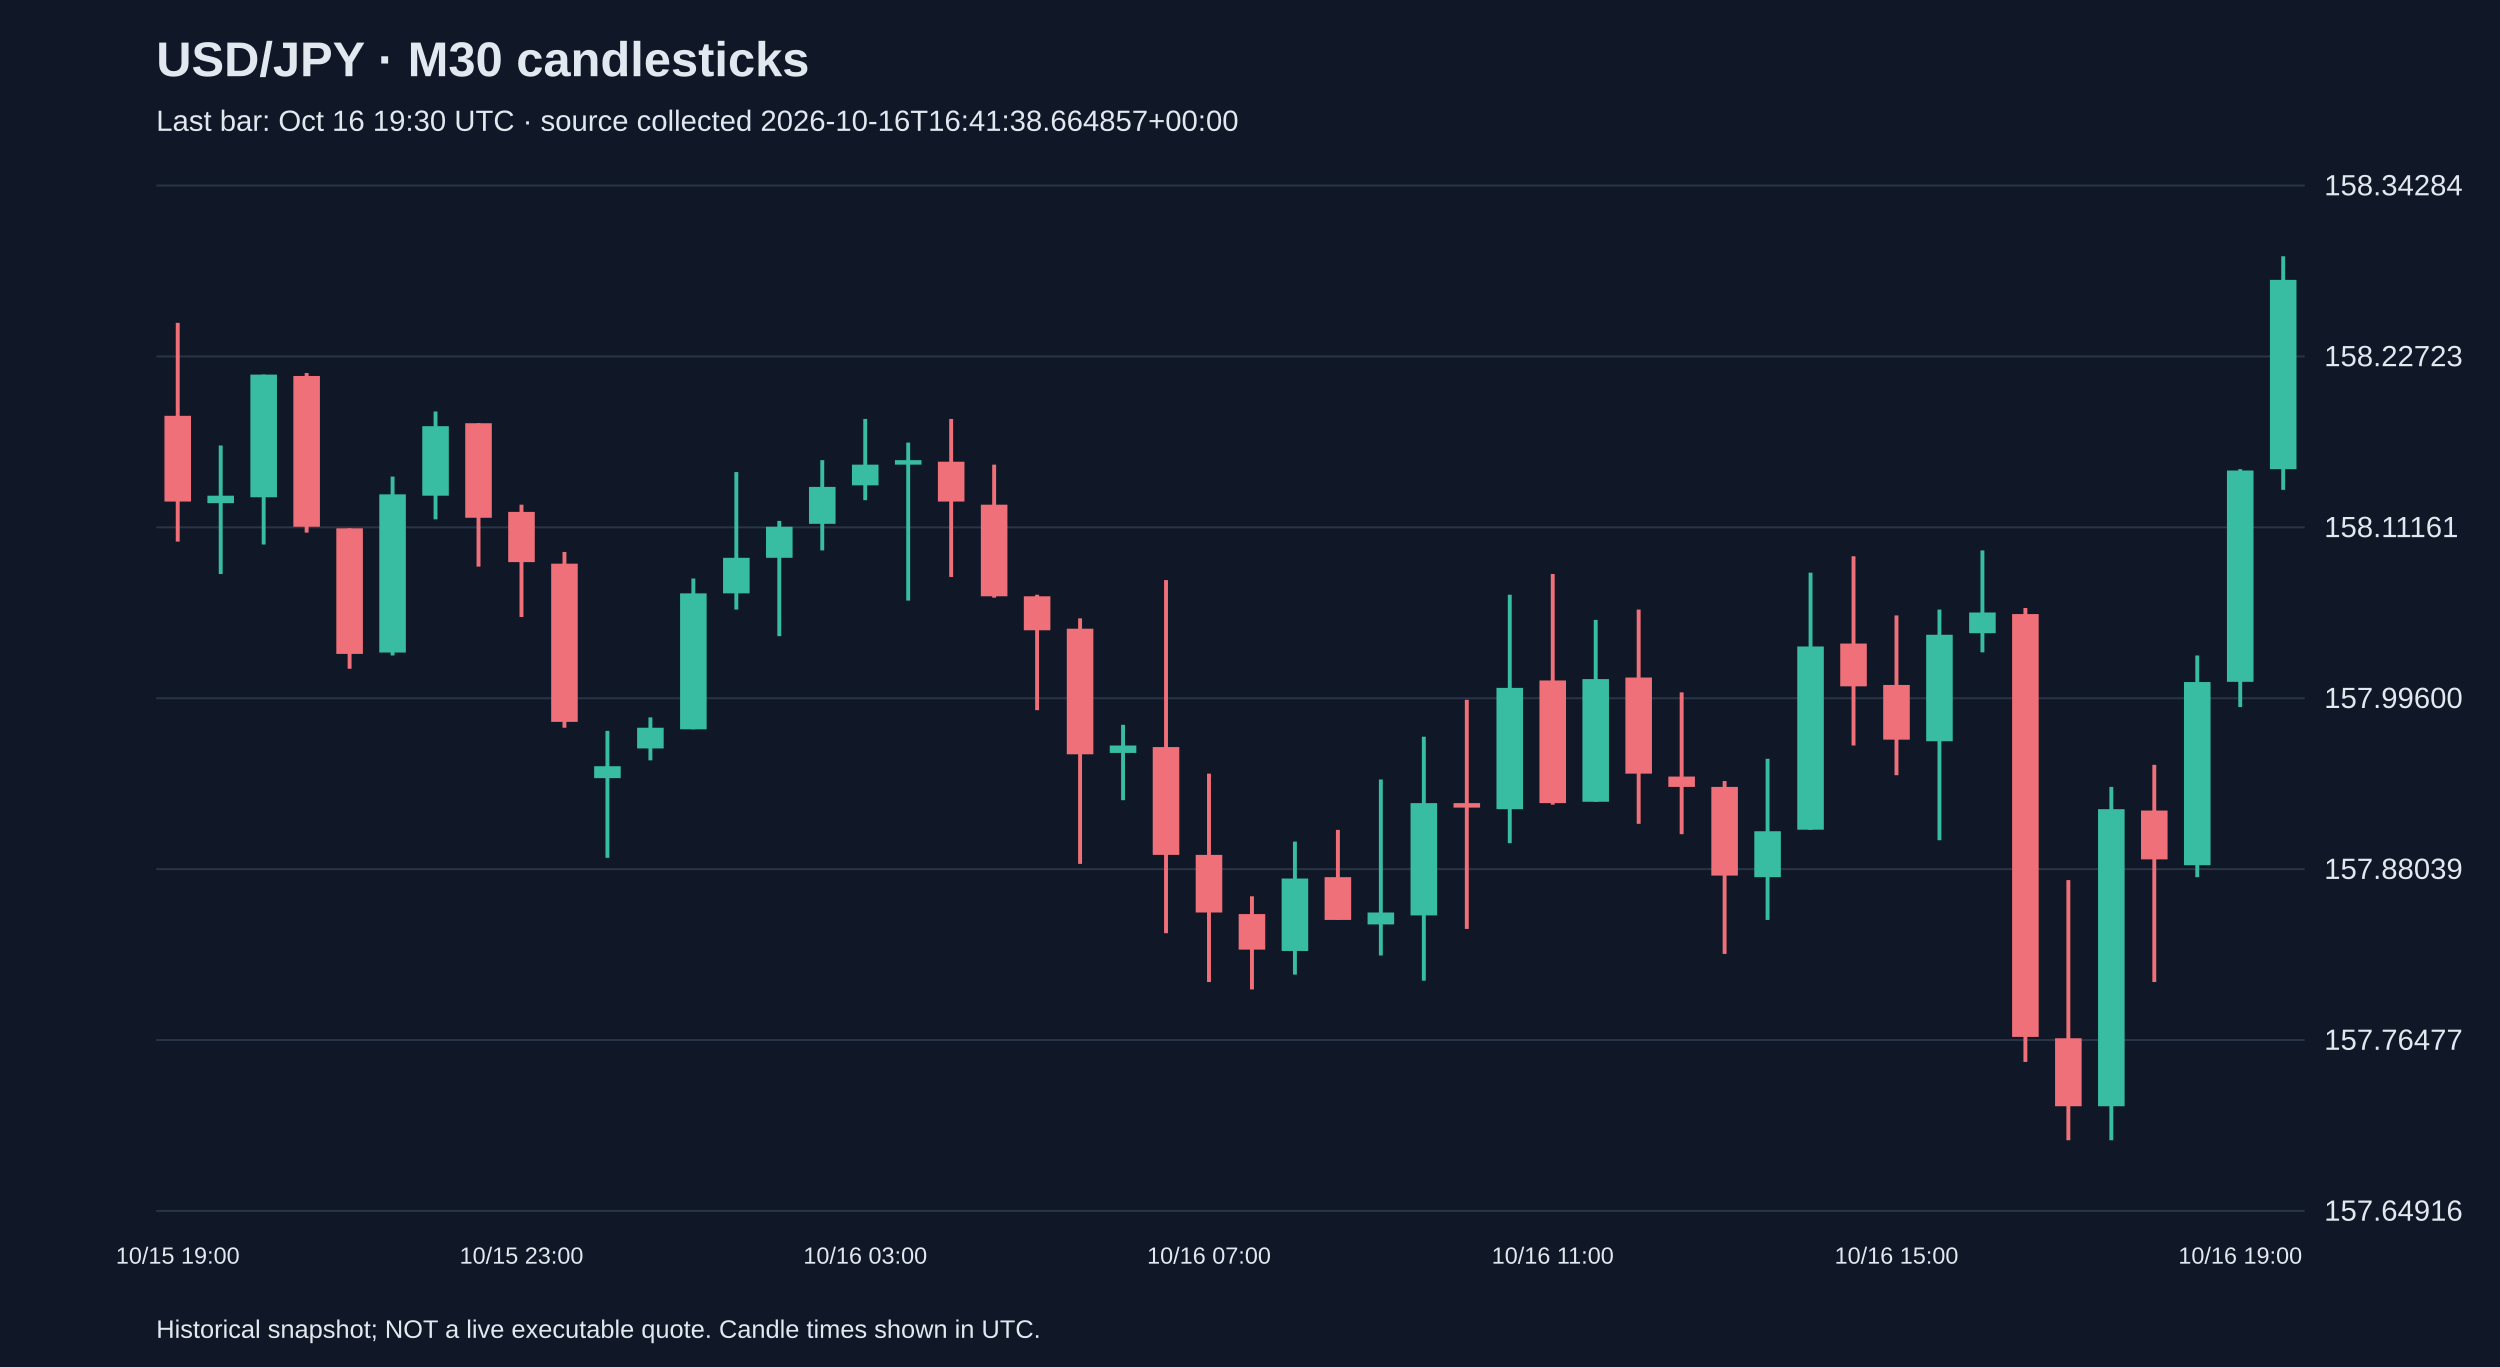
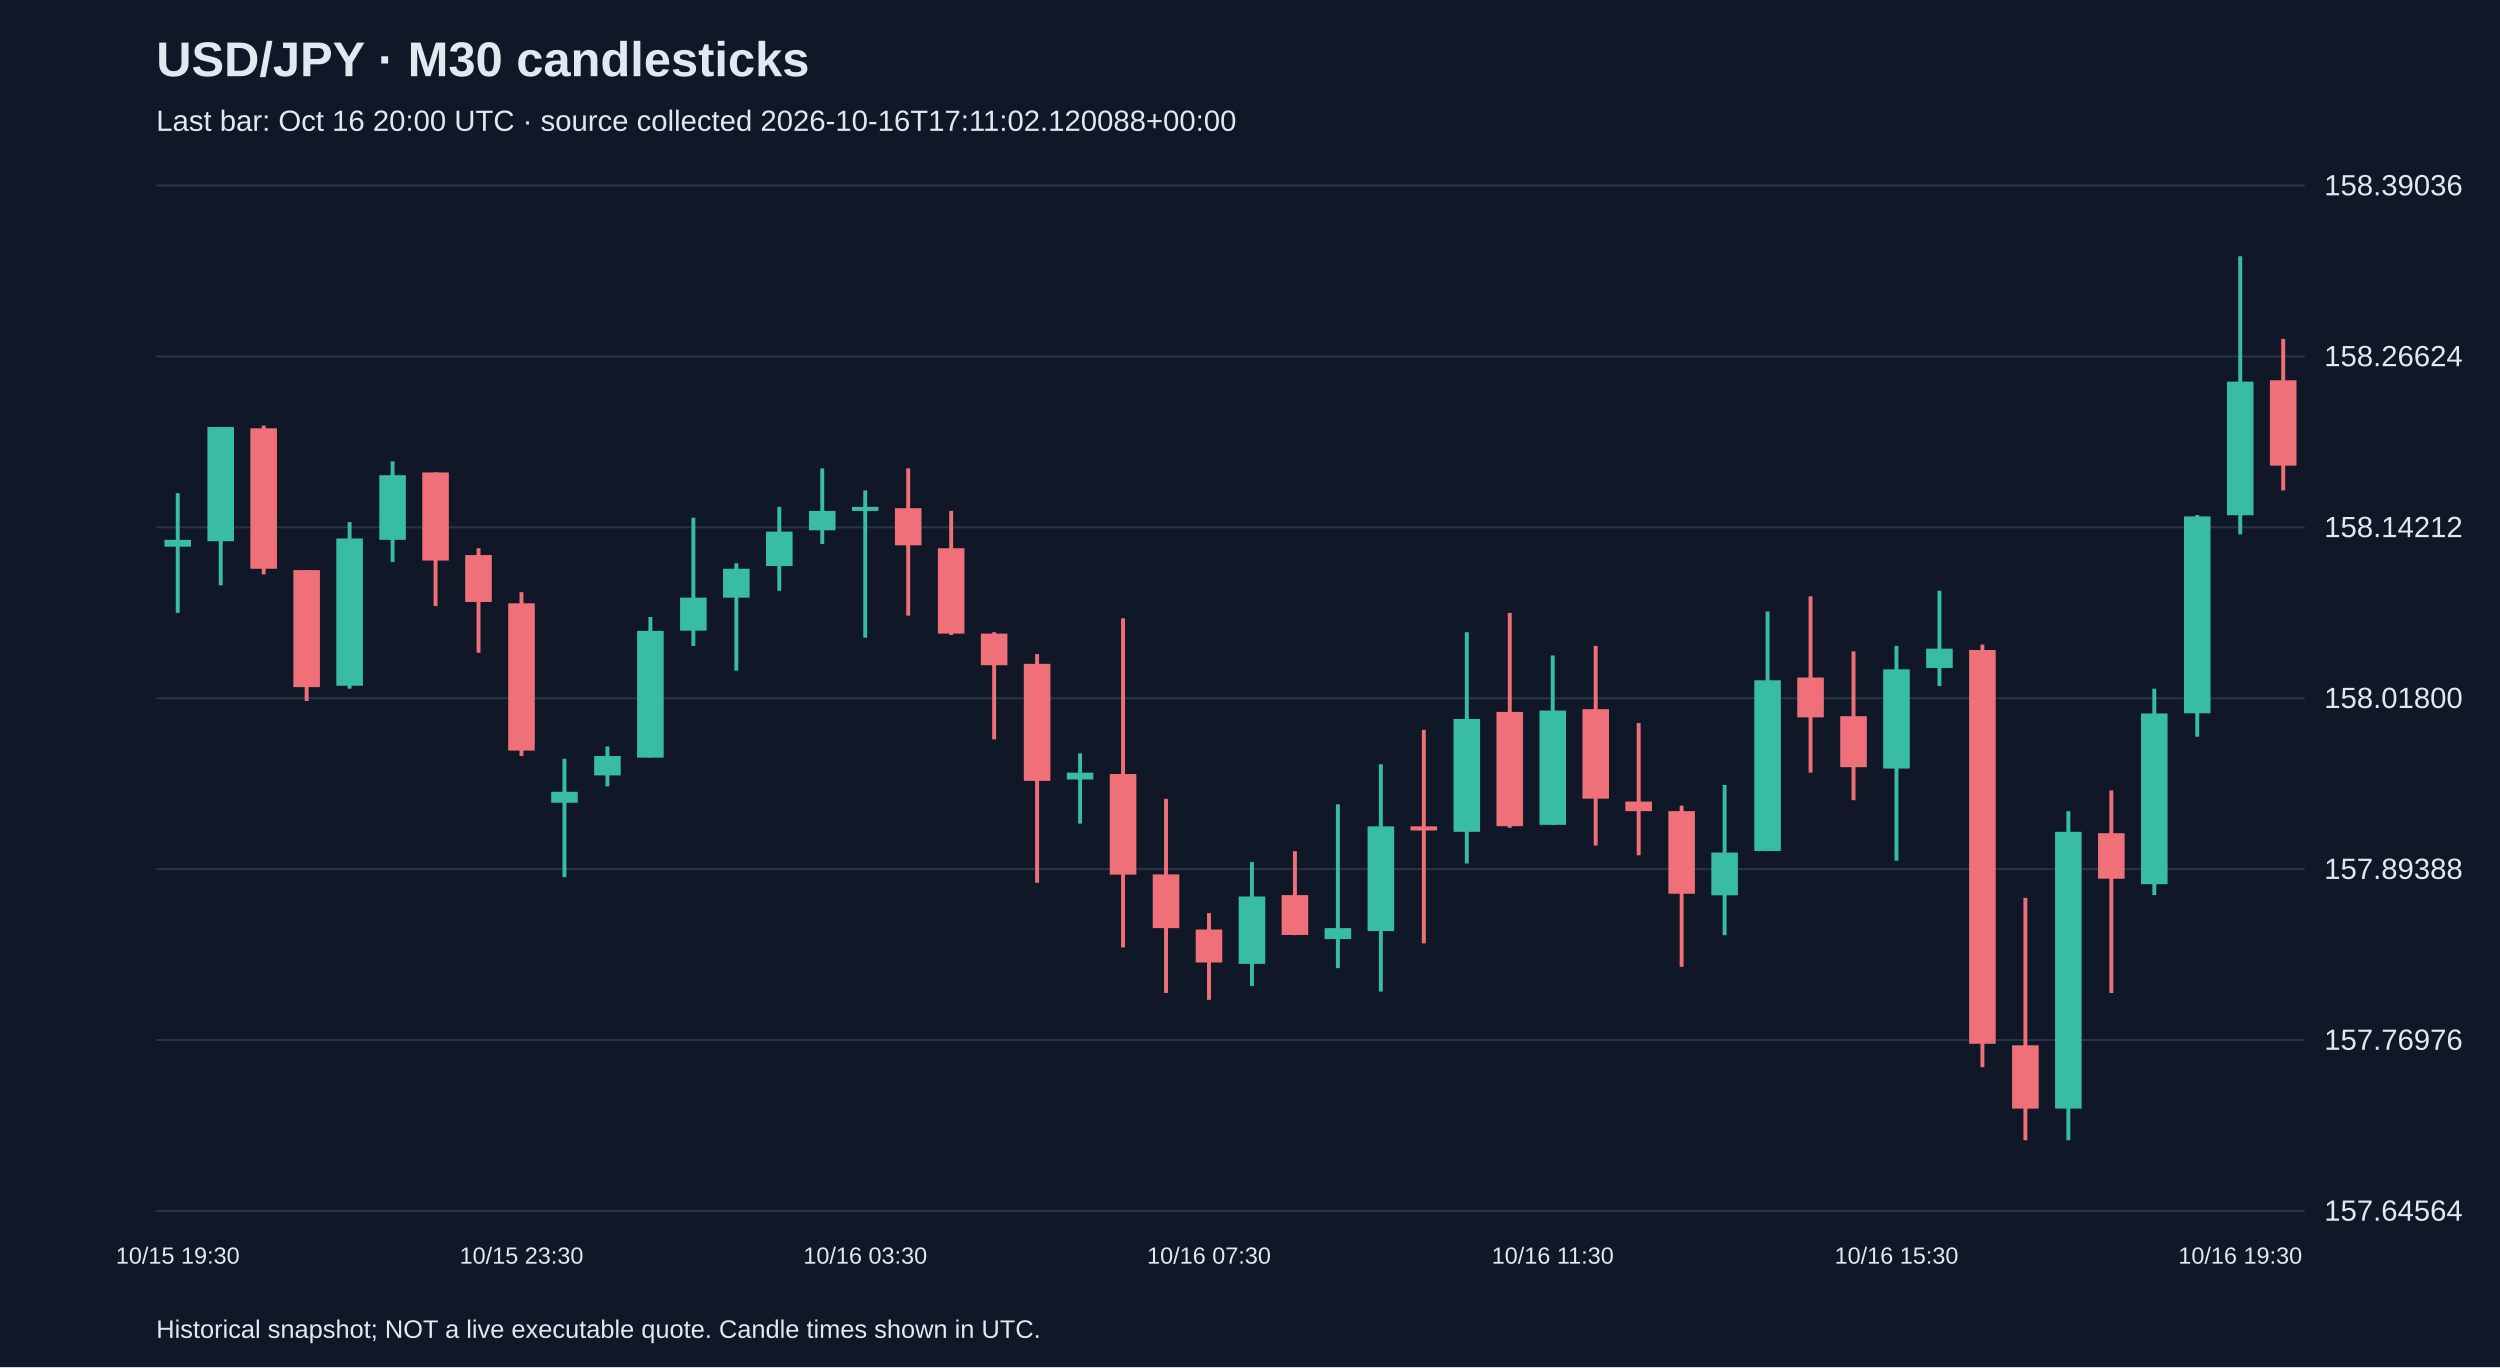
<svg xmlns="http://www.w3.org/2000/svg" viewBox="0 0 1280 700">
  <rect width="100%" height="100%" fill="#101827" />
  <style>text{font-family:Arial,sans-serif;fill:#e2e8f0}</style>
  <text x="80" y="39" font-size="25" font-weight="bold">USD/JPY · M30 candlesticks</text>
-   <text x="80" y="67" font-size="15" fill="#a6b1c5">Last bar: Oct 16 19:30 UTC · source collected 2026-10-16T16:41:38.664857+00:00</text>
+   <text x="80" y="67" font-size="15" fill="#a6b1c5">Last bar: Oct 16 20:00 UTC · source collected 2026-10-16T17:11:02.120088+00:00</text>
  <line x1="80" y1="620.0" x2="1180" y2="620.0" stroke="#283548" />
-   <text x="1190" y="625.0" font-size="15">157.64916</text>
+   <text x="1190" y="625.0" font-size="15">157.64564</text>
  <line x1="80" y1="532.5" x2="1180" y2="532.5" stroke="#283548" />
-   <text x="1190" y="537.5" font-size="15">157.76477</text>
+   <text x="1190" y="537.5" font-size="15">157.76976</text>
  <line x1="80" y1="445.0" x2="1180" y2="445.0" stroke="#283548" />
-   <text x="1190" y="450.0" font-size="15">157.88039</text>
+   <text x="1190" y="450.0" font-size="15">157.89388</text>
  <line x1="80" y1="357.5" x2="1180" y2="357.5" stroke="#283548" />
-   <text x="1190" y="362.5" font-size="15">157.99600</text>
+   <text x="1190" y="362.5" font-size="15">158.01800</text>
  <line x1="80" y1="270.0" x2="1180" y2="270.0" stroke="#283548" />
-   <text x="1190" y="275.0" font-size="15">158.11161</text>
+   <text x="1190" y="275.0" font-size="15">158.14212</text>
  <line x1="80" y1="182.5" x2="1180" y2="182.5" stroke="#283548" />
-   <text x="1190" y="187.5" font-size="15">158.22723</text>
+   <text x="1190" y="187.5" font-size="15">158.26624</text>
  <line x1="80" y1="95.0" x2="1180" y2="95.0" stroke="#283548" />
-   <text x="1190" y="100.0" font-size="15">158.34284</text>
-   <line x1="91.0" y1="165.3" x2="91.0" y2="277.3" stroke="#f07079" stroke-width="2" />
-   <rect x="84.2" y="212.9" width="13.6" height="43.9" fill="#f07079" />
-   <text x="91.0" y="647" text-anchor="middle" font-size="12">10/15 19:00</text>
-   <line x1="113.0" y1="228.1" x2="113.0" y2="293.9" stroke="#38bca2" stroke-width="2" />
-   <rect x="106.2" y="253.8" width="13.6" height="3.8" fill="#38bca2" />
-   <line x1="135.0" y1="191.8" x2="135.0" y2="278.8" stroke="#38bca2" stroke-width="2" />
-   <rect x="128.2" y="191.8" width="13.6" height="62.8" fill="#38bca2" />
-   <line x1="157.0" y1="191.0" x2="157.0" y2="272.7" stroke="#f07079" stroke-width="2" />
-   <rect x="150.2" y="192.5" width="13.6" height="77.2" fill="#f07079" />
-   <line x1="179.0" y1="270.5" x2="179.0" y2="342.4" stroke="#f07079" stroke-width="2" />
-   <rect x="172.2" y="270.5" width="13.6" height="64.3" fill="#f07079" />
-   <line x1="201.0" y1="244.0" x2="201.0" y2="335.6" stroke="#38bca2" stroke-width="2" />
-   <rect x="194.2" y="253.1" width="13.6" height="81.0" fill="#38bca2" />
-   <line x1="223.0" y1="210.7" x2="223.0" y2="265.9" stroke="#38bca2" stroke-width="2" />
-   <rect x="216.2" y="218.2" width="13.6" height="35.6" fill="#38bca2" />
-   <line x1="245.0" y1="216.7" x2="245.0" y2="290.1" stroke="#f07079" stroke-width="2" />
-   <rect x="238.2" y="216.7" width="13.6" height="48.4" fill="#f07079" />
-   <line x1="267.0" y1="258.4" x2="267.0" y2="315.9" stroke="#f07079" stroke-width="2" />
-   <rect x="260.2" y="262.1" width="13.6" height="25.7" fill="#f07079" />
-   <text x="267.0" y="647" text-anchor="middle" font-size="12">10/15 23:00</text>
-   <line x1="289.0" y1="282.6" x2="289.0" y2="372.6" stroke="#f07079" stroke-width="2" />
-   <rect x="282.2" y="288.6" width="13.6" height="81.0" fill="#f07079" />
-   <line x1="311.0" y1="374.2" x2="311.0" y2="439.2" stroke="#38bca2" stroke-width="2" />
-   <rect x="304.2" y="392.3" width="13.6" height="6.1" fill="#38bca2" />
-   <line x1="333.0" y1="367.3" x2="333.0" y2="389.3" stroke="#38bca2" stroke-width="2" />
-   <rect x="326.2" y="372.6" width="13.6" height="10.6" fill="#38bca2" />
-   <line x1="355.0" y1="296.2" x2="355.0" y2="373.4" stroke="#38bca2" stroke-width="2" />
-   <rect x="348.2" y="303.8" width="13.6" height="69.6" fill="#38bca2" />
-   <line x1="377.0" y1="241.7" x2="377.0" y2="312.1" stroke="#38bca2" stroke-width="2" />
-   <rect x="370.2" y="285.6" width="13.6" height="18.2" fill="#38bca2" />
-   <line x1="399.0" y1="266.7" x2="399.0" y2="325.7" stroke="#38bca2" stroke-width="2" />
-   <rect x="392.2" y="269.7" width="13.6" height="15.9" fill="#38bca2" />
-   <line x1="421.0" y1="235.6" x2="421.0" y2="281.8" stroke="#38bca2" stroke-width="2" />
-   <rect x="414.2" y="249.3" width="13.6" height="18.9" fill="#38bca2" />
-   <line x1="443.0" y1="214.5" x2="443.0" y2="256.1" stroke="#38bca2" stroke-width="2" />
-   <rect x="436.2" y="237.9" width="13.6" height="10.6" fill="#38bca2" />
-   <text x="443.0" y="647" text-anchor="middle" font-size="12">10/16 03:00</text>
-   <line x1="465.0" y1="226.6" x2="465.0" y2="307.5" stroke="#38bca2" stroke-width="2" />
-   <rect x="458.2" y="235.6" width="13.6" height="2.3" fill="#38bca2" />
-   <line x1="487.0" y1="214.5" x2="487.0" y2="295.4" stroke="#f07079" stroke-width="2" />
-   <rect x="480.2" y="236.4" width="13.6" height="20.4" fill="#f07079" />
-   <line x1="509.0" y1="237.9" x2="509.0" y2="306.0" stroke="#f07079" stroke-width="2" />
-   <rect x="502.2" y="258.4" width="13.6" height="46.9" fill="#f07079" />
-   <line x1="531.0" y1="304.5" x2="531.0" y2="363.6" stroke="#f07079" stroke-width="2" />
-   <rect x="524.2" y="305.3" width="13.6" height="17.4" fill="#f07079" />
-   <line x1="553.0" y1="316.6" x2="553.0" y2="442.3" stroke="#f07079" stroke-width="2" />
-   <rect x="546.2" y="321.9" width="13.6" height="64.3" fill="#f07079" />
-   <line x1="575.0" y1="371.1" x2="575.0" y2="409.7" stroke="#38bca2" stroke-width="2" />
-   <rect x="568.2" y="381.7" width="13.6" height="3.8" fill="#38bca2" />
-   <line x1="597.0" y1="297.0" x2="597.0" y2="477.8" stroke="#f07079" stroke-width="2" />
-   <rect x="590.2" y="382.5" width="13.6" height="55.2" fill="#f07079" />
-   <line x1="619.0" y1="396.1" x2="619.0" y2="502.8" stroke="#f07079" stroke-width="2" />
-   <rect x="612.2" y="437.7" width="13.6" height="29.5" fill="#f07079" />
-   <text x="619.0" y="647" text-anchor="middle" font-size="12">10/16 07:00</text>
-   <line x1="641.0" y1="458.9" x2="641.0" y2="506.6" stroke="#f07079" stroke-width="2" />
-   <rect x="634.2" y="468.0" width="13.6" height="18.2" fill="#f07079" />
-   <line x1="663.0" y1="430.9" x2="663.0" y2="499.0" stroke="#38bca2" stroke-width="2" />
-   <rect x="656.2" y="449.8" width="13.6" height="37.1" fill="#38bca2" />
-   <line x1="685.0" y1="424.9" x2="685.0" y2="471.0" stroke="#f07079" stroke-width="2" />
-   <rect x="678.2" y="449.1" width="13.6" height="21.9" fill="#f07079" />
-   <line x1="707.0" y1="399.1" x2="707.0" y2="489.2" stroke="#38bca2" stroke-width="2" />
-   <rect x="700.2" y="467.2" width="13.6" height="6.1" fill="#38bca2" />
-   <line x1="729.0" y1="377.2" x2="729.0" y2="502.1" stroke="#38bca2" stroke-width="2" />
-   <rect x="722.2" y="411.2" width="13.6" height="57.5" fill="#38bca2" />
-   <line x1="751.0" y1="358.3" x2="751.0" y2="475.6" stroke="#f07079" stroke-width="2" />
-   <rect x="744.2" y="411.2" width="13.6" height="2.3" fill="#f07079" />
-   <line x1="773.0" y1="304.5" x2="773.0" y2="431.7" stroke="#38bca2" stroke-width="2" />
-   <rect x="766.2" y="352.2" width="13.6" height="62.1" fill="#38bca2" />
-   <line x1="795.0" y1="293.9" x2="795.0" y2="412.0" stroke="#f07079" stroke-width="2" />
-   <rect x="788.2" y="348.4" width="13.6" height="62.8" fill="#f07079" />
-   <text x="795.0" y="647" text-anchor="middle" font-size="12">10/16 11:00</text>
-   <line x1="817.0" y1="317.4" x2="817.0" y2="410.5" stroke="#38bca2" stroke-width="2" />
-   <rect x="810.2" y="347.7" width="13.6" height="62.8" fill="#38bca2" />
-   <line x1="839.0" y1="312.1" x2="839.0" y2="421.8" stroke="#f07079" stroke-width="2" />
-   <rect x="832.2" y="346.9" width="13.6" height="49.2" fill="#f07079" />
-   <line x1="861.0" y1="354.5" x2="861.0" y2="427.1" stroke="#f07079" stroke-width="2" />
-   <rect x="854.2" y="397.6" width="13.6" height="5.3" fill="#f07079" />
-   <line x1="883.0" y1="399.9" x2="883.0" y2="488.4" stroke="#f07079" stroke-width="2" />
-   <rect x="876.2" y="402.9" width="13.6" height="45.4" fill="#f07079" />
-   <line x1="905.0" y1="388.5" x2="905.0" y2="471.0" stroke="#38bca2" stroke-width="2" />
-   <rect x="898.2" y="425.6" width="13.6" height="23.5" fill="#38bca2" />
-   <line x1="927.0" y1="293.2" x2="927.0" y2="424.9" stroke="#38bca2" stroke-width="2" />
-   <rect x="920.2" y="331.0" width="13.6" height="93.8" fill="#38bca2" />
-   <line x1="949.0" y1="284.8" x2="949.0" y2="381.7" stroke="#f07079" stroke-width="2" />
-   <rect x="942.2" y="329.5" width="13.6" height="21.9" fill="#f07079" />
-   <line x1="971.0" y1="315.1" x2="971.0" y2="396.9" stroke="#f07079" stroke-width="2" />
-   <rect x="964.2" y="350.7" width="13.6" height="28.0" fill="#f07079" />
-   <text x="971.0" y="647" text-anchor="middle" font-size="12">10/16 15:00</text>
-   <line x1="993.0" y1="312.1" x2="993.0" y2="430.2" stroke="#38bca2" stroke-width="2" />
-   <rect x="986.2" y="325.0" width="13.6" height="54.5" fill="#38bca2" />
-   <line x1="1015.0" y1="281.8" x2="1015.0" y2="334.0" stroke="#38bca2" stroke-width="2" />
-   <rect x="1008.2" y="313.6" width="13.6" height="10.6" fill="#38bca2" />
-   <line x1="1037.0" y1="311.3" x2="1037.0" y2="543.7" stroke="#f07079" stroke-width="2" />
-   <rect x="1030.2" y="314.4" width="13.6" height="216.5" fill="#f07079" />
-   <line x1="1059.0" y1="450.6" x2="1059.0" y2="583.8" stroke="#f07079" stroke-width="2" />
-   <rect x="1052.2" y="531.6" width="13.6" height="34.8" fill="#f07079" />
-   <line x1="1081.0" y1="402.9" x2="1081.0" y2="583.8" stroke="#38bca2" stroke-width="2" />
-   <rect x="1074.2" y="414.3" width="13.6" height="152.1" fill="#38bca2" />
-   <line x1="1103.0" y1="391.6" x2="1103.0" y2="502.8" stroke="#f07079" stroke-width="2" />
-   <rect x="1096.2" y="415.0" width="13.6" height="25.0" fill="#f07079" />
-   <line x1="1125.0" y1="335.6" x2="1125.0" y2="449.1" stroke="#38bca2" stroke-width="2" />
-   <rect x="1118.2" y="349.2" width="13.6" height="93.8" fill="#38bca2" />
-   <line x1="1147.0" y1="240.2" x2="1147.0" y2="362.0" stroke="#38bca2" stroke-width="2" />
-   <rect x="1140.2" y="240.9" width="13.6" height="108.2" fill="#38bca2" />
-   <text x="1147.0" y="647" text-anchor="middle" font-size="12">10/16 19:00</text>
-   <line x1="1169.0" y1="131.2" x2="1169.0" y2="250.8" stroke="#38bca2" stroke-width="2" />
-   <rect x="1162.2" y="143.3" width="13.6" height="96.9" fill="#38bca2" />
+   <text x="1190" y="100.0" font-size="15">158.39036</text>
+   <line x1="91.0" y1="252.5" x2="91.0" y2="313.8" stroke="#38bca2" stroke-width="2" />
+   <rect x="84.2" y="276.4" width="13.6" height="3.5" fill="#38bca2" />
+   <text x="91.0" y="647" text-anchor="middle" font-size="12">10/15 19:30</text>
+   <line x1="113.0" y1="218.6" x2="113.0" y2="299.7" stroke="#38bca2" stroke-width="2" />
+   <rect x="106.2" y="218.6" width="13.6" height="58.5" fill="#38bca2" />
+   <line x1="135.0" y1="217.9" x2="135.0" y2="294.1" stroke="#f07079" stroke-width="2" />
+   <rect x="128.2" y="219.3" width="13.6" height="71.9" fill="#f07079" />
+   <line x1="157.0" y1="291.9" x2="157.0" y2="358.9" stroke="#f07079" stroke-width="2" />
+   <rect x="150.2" y="291.9" width="13.6" height="59.9" fill="#f07079" />
+   <line x1="179.0" y1="267.3" x2="179.0" y2="352.6" stroke="#38bca2" stroke-width="2" />
+   <rect x="172.2" y="275.7" width="13.6" height="75.4" fill="#38bca2" />
+   <line x1="201.0" y1="236.2" x2="201.0" y2="287.7" stroke="#38bca2" stroke-width="2" />
+   <rect x="194.2" y="243.3" width="13.6" height="33.1" fill="#38bca2" />
+   <line x1="223.0" y1="241.9" x2="223.0" y2="310.3" stroke="#f07079" stroke-width="2" />
+   <rect x="216.2" y="241.9" width="13.6" height="45.1" fill="#f07079" />
+   <line x1="245.0" y1="280.7" x2="245.0" y2="334.2" stroke="#f07079" stroke-width="2" />
+   <rect x="238.2" y="284.2" width="13.6" height="24.0" fill="#f07079" />
+   <line x1="267.0" y1="303.2" x2="267.0" y2="387.1" stroke="#f07079" stroke-width="2" />
+   <rect x="260.2" y="308.9" width="13.6" height="75.4" fill="#f07079" />
+   <text x="267.0" y="647" text-anchor="middle" font-size="12">10/15 23:30</text>
+   <line x1="289.0" y1="388.5" x2="289.0" y2="449.1" stroke="#38bca2" stroke-width="2" />
+   <rect x="282.2" y="405.4" width="13.6" height="5.6" fill="#38bca2" />
+   <line x1="311.0" y1="382.2" x2="311.0" y2="402.6" stroke="#38bca2" stroke-width="2" />
+   <rect x="304.2" y="387.1" width="13.6" height="9.9" fill="#38bca2" />
+   <line x1="333.0" y1="315.9" x2="333.0" y2="387.8" stroke="#38bca2" stroke-width="2" />
+   <rect x="326.2" y="323.0" width="13.6" height="64.9" fill="#38bca2" />
+   <line x1="355.0" y1="265.1" x2="355.0" y2="330.7" stroke="#38bca2" stroke-width="2" />
+   <rect x="348.2" y="306.0" width="13.6" height="16.9" fill="#38bca2" />
+   <line x1="377.0" y1="288.4" x2="377.0" y2="343.4" stroke="#38bca2" stroke-width="2" />
+   <rect x="370.2" y="291.2" width="13.6" height="14.8" fill="#38bca2" />
+   <line x1="399.0" y1="259.5" x2="399.0" y2="302.5" stroke="#38bca2" stroke-width="2" />
+   <rect x="392.2" y="272.2" width="13.6" height="17.6" fill="#38bca2" />
+   <line x1="421.0" y1="239.8" x2="421.0" y2="278.5" stroke="#38bca2" stroke-width="2" />
+   <rect x="414.2" y="261.6" width="13.6" height="9.9" fill="#38bca2" />
+   <line x1="443.0" y1="251.1" x2="443.0" y2="326.5" stroke="#38bca2" stroke-width="2" />
+   <rect x="436.2" y="259.5" width="13.6" height="2.1" fill="#38bca2" />
+   <text x="443.0" y="647" text-anchor="middle" font-size="12">10/16 03:30</text>
+   <line x1="465.0" y1="239.8" x2="465.0" y2="315.2" stroke="#f07079" stroke-width="2" />
+   <rect x="458.2" y="260.2" width="13.6" height="19.0" fill="#f07079" />
+   <line x1="487.0" y1="261.6" x2="487.0" y2="325.1" stroke="#f07079" stroke-width="2" />
+   <rect x="480.2" y="280.7" width="13.6" height="43.7" fill="#f07079" />
+   <line x1="509.0" y1="323.7" x2="509.0" y2="378.6" stroke="#f07079" stroke-width="2" />
+   <rect x="502.2" y="324.4" width="13.6" height="16.2" fill="#f07079" />
+   <line x1="531.0" y1="334.9" x2="531.0" y2="452.0" stroke="#f07079" stroke-width="2" />
+   <rect x="524.2" y="339.9" width="13.6" height="59.9" fill="#f07079" />
+   <line x1="553.0" y1="385.7" x2="553.0" y2="421.7" stroke="#38bca2" stroke-width="2" />
+   <rect x="546.2" y="395.6" width="13.6" height="3.5" fill="#38bca2" />
+   <line x1="575.0" y1="316.6" x2="575.0" y2="485.1" stroke="#f07079" stroke-width="2" />
+   <rect x="568.2" y="396.3" width="13.6" height="51.5" fill="#f07079" />
+   <line x1="597.0" y1="409.0" x2="597.0" y2="508.4" stroke="#f07079" stroke-width="2" />
+   <rect x="590.2" y="447.7" width="13.6" height="27.5" fill="#f07079" />
+   <line x1="619.0" y1="467.5" x2="619.0" y2="511.9" stroke="#f07079" stroke-width="2" />
+   <rect x="612.2" y="475.9" width="13.6" height="16.9" fill="#f07079" />
+   <text x="619.0" y="647" text-anchor="middle" font-size="12">10/16 07:30</text>
+   <line x1="641.0" y1="441.4" x2="641.0" y2="504.8" stroke="#38bca2" stroke-width="2" />
+   <rect x="634.2" y="459.0" width="13.6" height="34.5" fill="#38bca2" />
+   <line x1="663.0" y1="435.8" x2="663.0" y2="478.8" stroke="#f07079" stroke-width="2" />
+   <rect x="656.2" y="458.3" width="13.6" height="20.4" fill="#f07079" />
+   <line x1="685.0" y1="411.8" x2="685.0" y2="495.7" stroke="#38bca2" stroke-width="2" />
+   <rect x="678.2" y="475.2" width="13.6" height="5.6" fill="#38bca2" />
+   <line x1="707.0" y1="391.3" x2="707.0" y2="507.7" stroke="#38bca2" stroke-width="2" />
+   <rect x="700.2" y="423.1" width="13.6" height="53.6" fill="#38bca2" />
+   <line x1="729.0" y1="373.7" x2="729.0" y2="483.0" stroke="#f07079" stroke-width="2" />
+   <rect x="722.2" y="423.1" width="13.6" height="2.1" fill="#f07079" />
+   <line x1="751.0" y1="323.7" x2="751.0" y2="442.1" stroke="#38bca2" stroke-width="2" />
+   <rect x="744.2" y="368.1" width="13.6" height="57.8" fill="#38bca2" />
+   <line x1="773.0" y1="313.8" x2="773.0" y2="423.8" stroke="#f07079" stroke-width="2" />
+   <rect x="766.2" y="364.5" width="13.6" height="58.5" fill="#f07079" />
+   <line x1="795.0" y1="335.6" x2="795.0" y2="422.4" stroke="#38bca2" stroke-width="2" />
+   <rect x="788.2" y="363.8" width="13.6" height="58.5" fill="#38bca2" />
+   <text x="795.0" y="647" text-anchor="middle" font-size="12">10/16 11:30</text>
+   <line x1="817.0" y1="330.7" x2="817.0" y2="432.9" stroke="#f07079" stroke-width="2" />
+   <rect x="810.2" y="363.1" width="13.6" height="45.8" fill="#f07079" />
+   <line x1="839.0" y1="370.2" x2="839.0" y2="437.9" stroke="#f07079" stroke-width="2" />
+   <rect x="832.2" y="410.4" width="13.6" height="4.9" fill="#f07079" />
+   <line x1="861.0" y1="412.5" x2="861.0" y2="495.0" stroke="#f07079" stroke-width="2" />
+   <rect x="854.2" y="415.3" width="13.6" height="42.3" fill="#f07079" />
+   <line x1="883.0" y1="401.9" x2="883.0" y2="478.8" stroke="#38bca2" stroke-width="2" />
+   <rect x="876.2" y="436.5" width="13.6" height="21.9" fill="#38bca2" />
+   <line x1="905.0" y1="313.1" x2="905.0" y2="435.8" stroke="#38bca2" stroke-width="2" />
+   <rect x="898.2" y="348.3" width="13.6" height="87.4" fill="#38bca2" />
+   <line x1="927.0" y1="305.3" x2="927.0" y2="395.6" stroke="#f07079" stroke-width="2" />
+   <rect x="920.2" y="346.9" width="13.6" height="20.4" fill="#f07079" />
+   <line x1="949.0" y1="333.5" x2="949.0" y2="409.7" stroke="#f07079" stroke-width="2" />
+   <rect x="942.2" y="366.7" width="13.6" height="26.1" fill="#f07079" />
+   <line x1="971.0" y1="330.7" x2="971.0" y2="440.7" stroke="#38bca2" stroke-width="2" />
+   <rect x="964.2" y="342.7" width="13.6" height="50.8" fill="#38bca2" />
+   <text x="971.0" y="647" text-anchor="middle" font-size="12">10/16 15:30</text>
+   <line x1="993.0" y1="302.5" x2="993.0" y2="351.2" stroke="#38bca2" stroke-width="2" />
+   <rect x="986.2" y="332.1" width="13.6" height="9.9" fill="#38bca2" />
+   <line x1="1015.0" y1="330.0" x2="1015.0" y2="546.4" stroke="#f07079" stroke-width="2" />
+   <rect x="1008.2" y="332.8" width="13.6" height="201.6" fill="#f07079" />
+   <line x1="1037.0" y1="459.7" x2="1037.0" y2="583.8" stroke="#f07079" stroke-width="2" />
+   <rect x="1030.2" y="535.2" width="13.6" height="32.4" fill="#f07079" />
+   <line x1="1059.0" y1="415.3" x2="1059.0" y2="583.8" stroke="#38bca2" stroke-width="2" />
+   <rect x="1052.2" y="425.9" width="13.6" height="141.7" fill="#38bca2" />
+   <line x1="1081.0" y1="404.7" x2="1081.0" y2="508.4" stroke="#f07079" stroke-width="2" />
+   <rect x="1074.2" y="426.6" width="13.6" height="23.3" fill="#f07079" />
+   <line x1="1103.0" y1="352.6" x2="1103.0" y2="458.3" stroke="#38bca2" stroke-width="2" />
+   <rect x="1096.2" y="365.3" width="13.6" height="87.4" fill="#38bca2" />
+   <line x1="1125.0" y1="263.7" x2="1125.0" y2="377.2" stroke="#38bca2" stroke-width="2" />
+   <rect x="1118.2" y="264.4" width="13.6" height="100.8" fill="#38bca2" />
+   <line x1="1147.0" y1="131.2" x2="1147.0" y2="273.6" stroke="#38bca2" stroke-width="2" />
+   <rect x="1140.2" y="195.4" width="13.6" height="68.4" fill="#38bca2" />
+   <text x="1147.0" y="647" text-anchor="middle" font-size="12">10/16 19:30</text>
+   <line x1="1169.0" y1="173.5" x2="1169.0" y2="251.1" stroke="#f07079" stroke-width="2" />
+   <rect x="1162.2" y="194.7" width="13.6" height="43.7" fill="#f07079" />
  <text x="80" y="685" font-size="13">Historical snapshot; NOT a live executable quote. Candle times shown in UTC.</text>
</svg>
